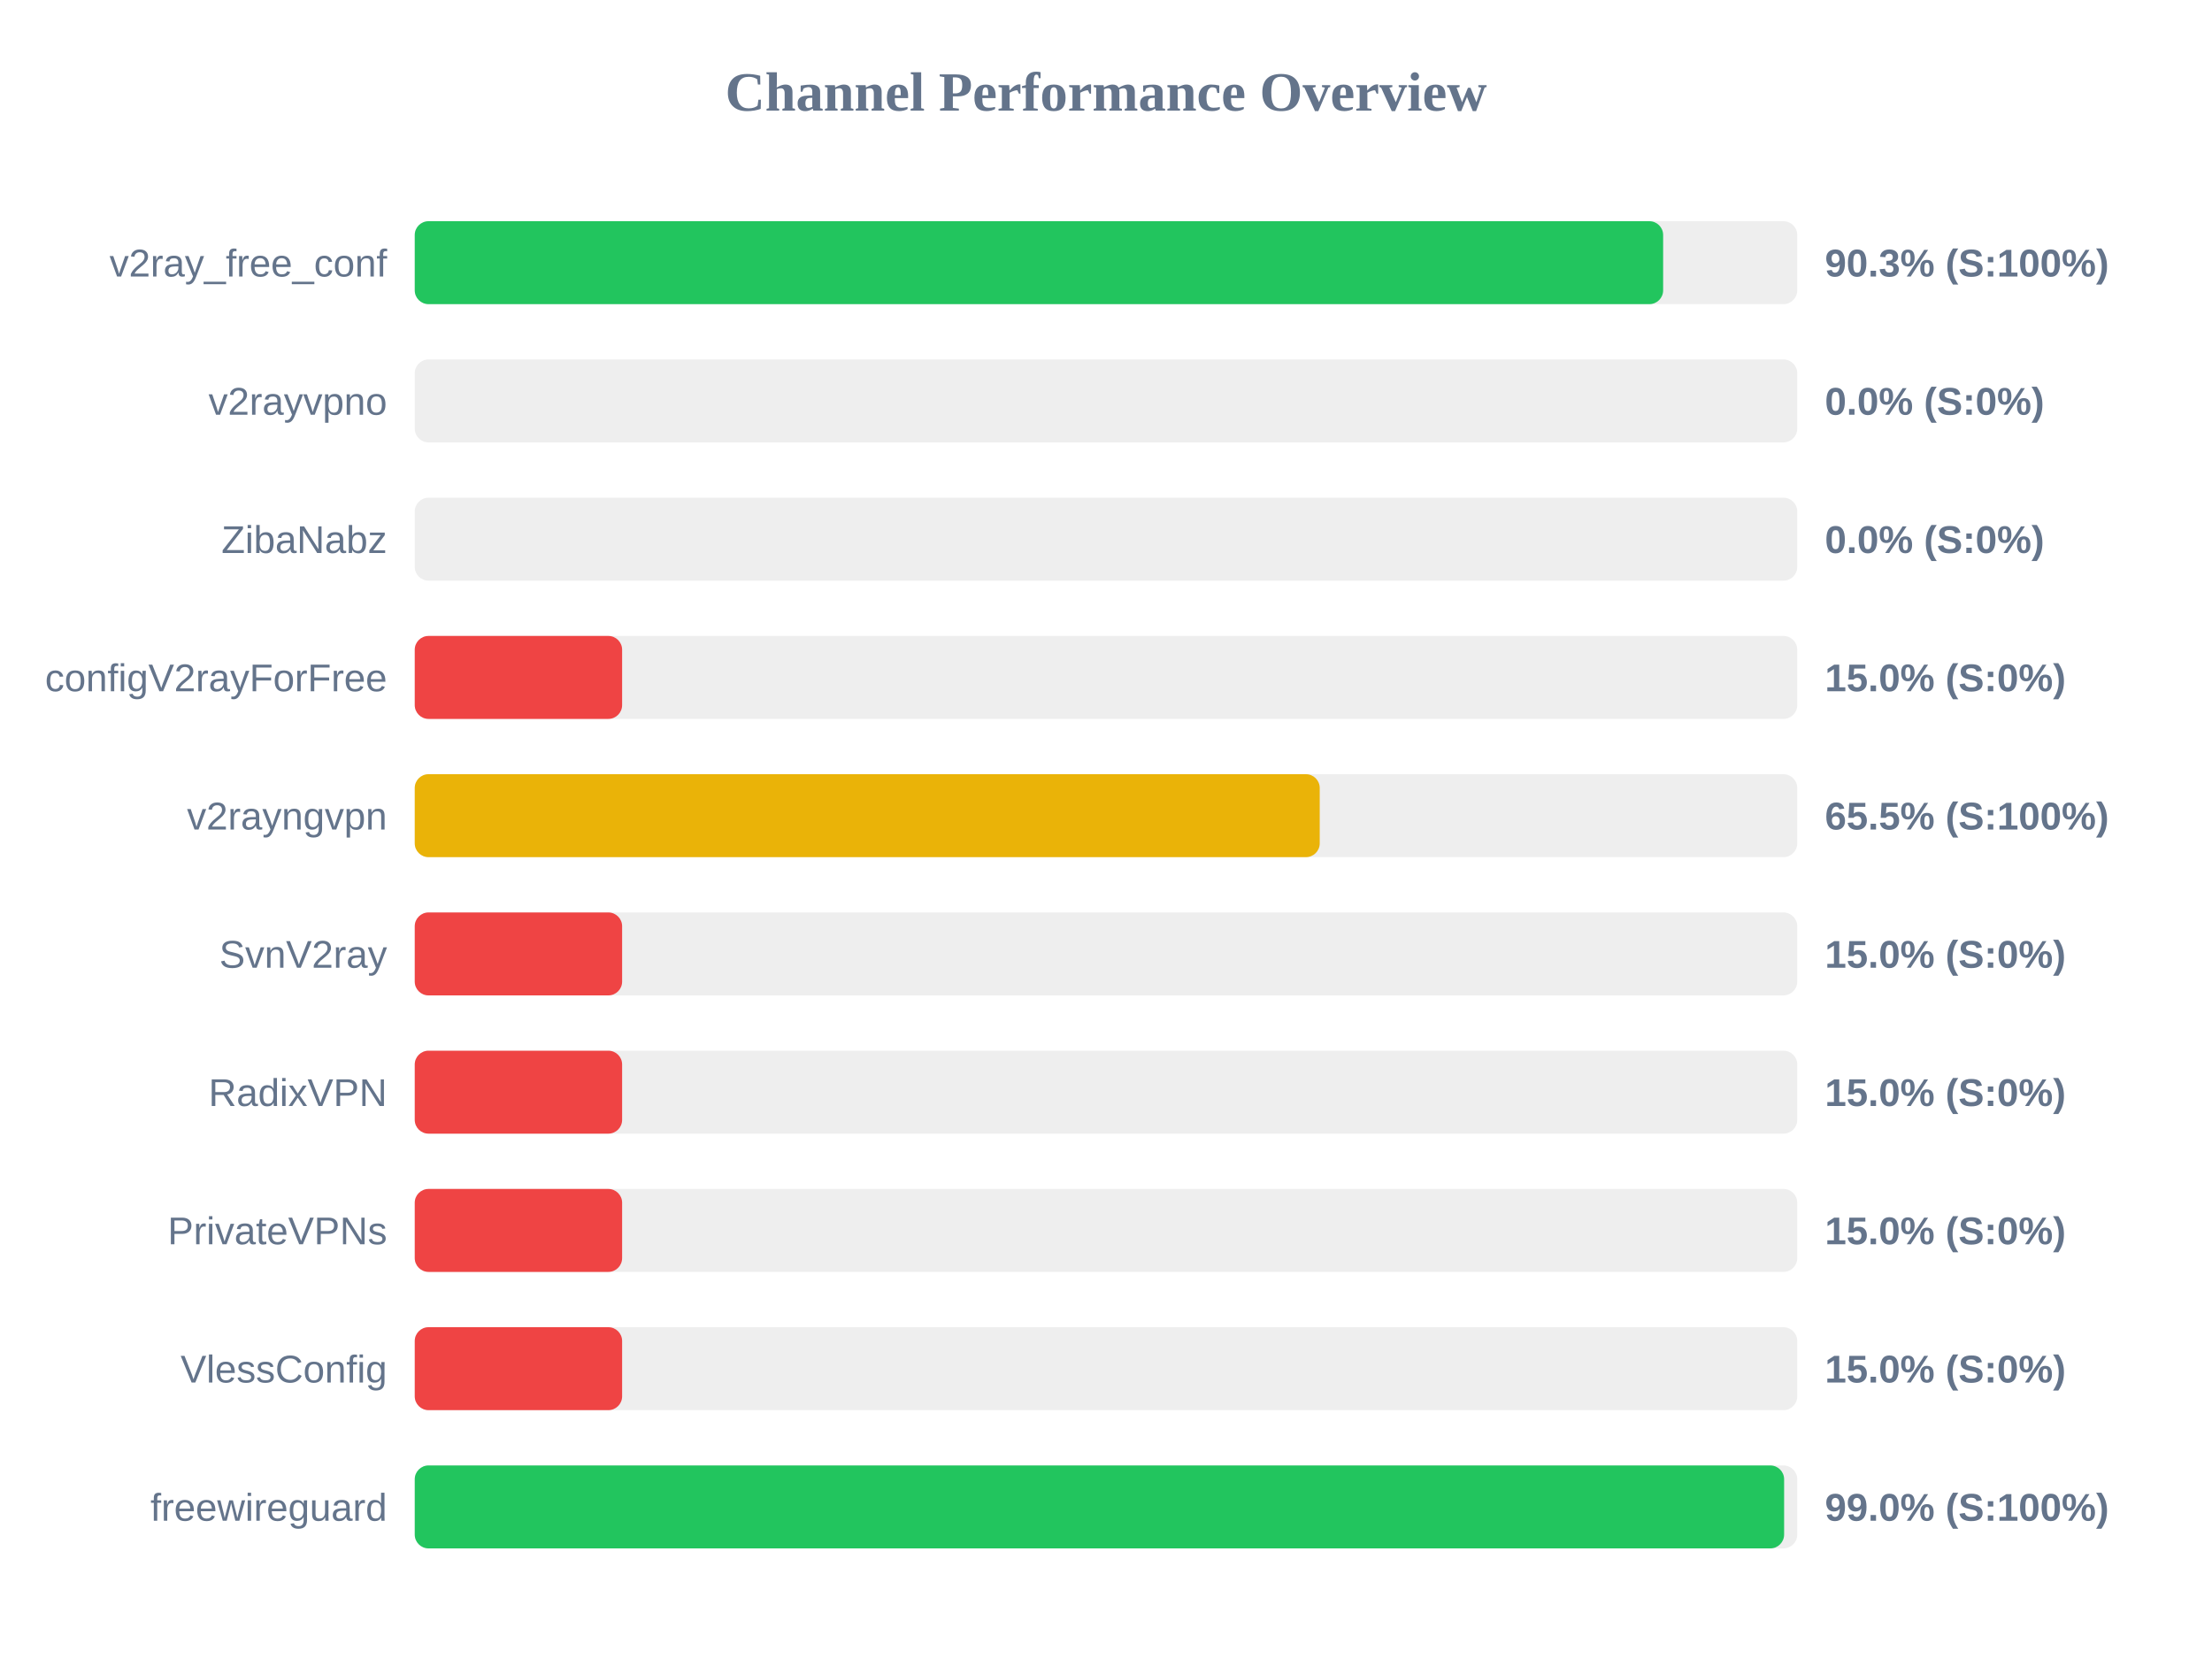
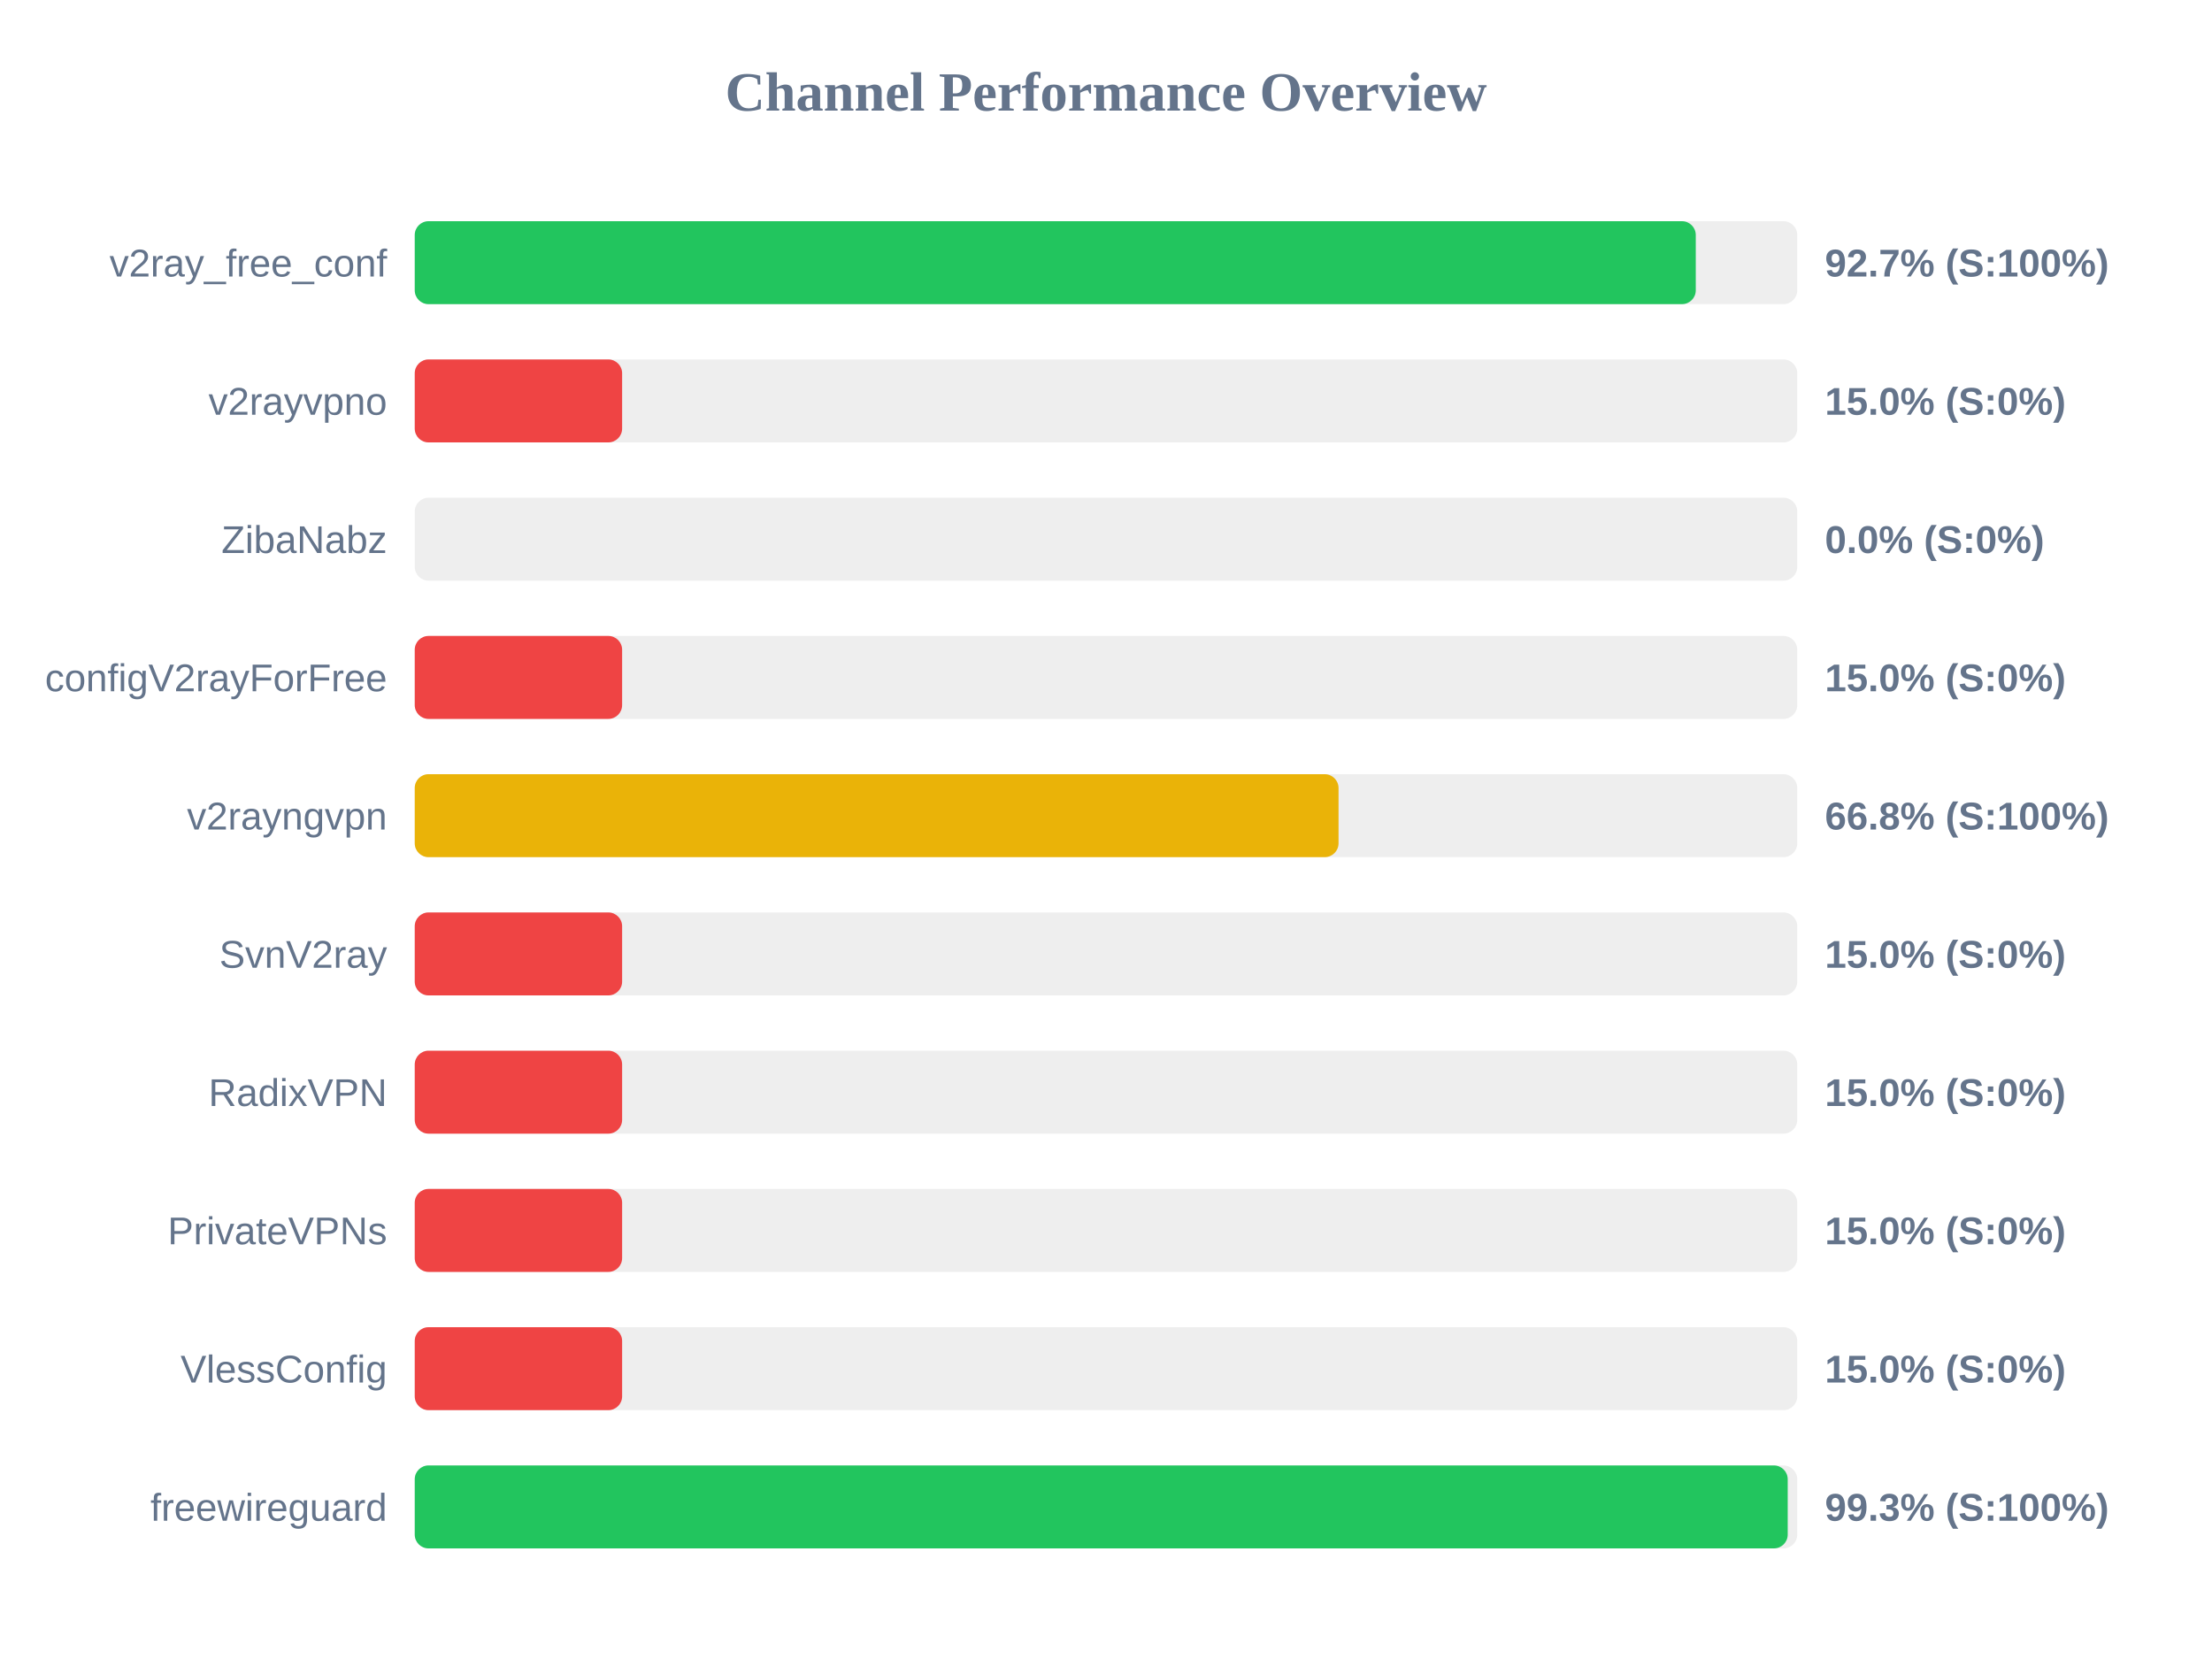
<svg xmlns="http://www.w3.org/2000/svg" width="800" height="600" version="1.1">
  <style>
        .row { font: 14px Arial; fill: #64748b; }
        .score { font: bold 14px Arial; fill: #64748b; }
    </style>
  <text x="400" y="40" text-anchor="middle" font-size="20px" font-weight="bold" fill="#64748b">Channel Performance Overview</text>
  <rect x="150" y="80" width="500" height="30" fill="#eee" rx="5" />
-   <rect x="150" y="80" width="451.5" height="30" fill="#22c55e" rx="5" />
+   <rect x="150" y="80" width="463.3" height="30" fill="#22c55e" rx="5" />
  <text x="140" y="100" text-anchor="end" class="row">v2ray_free_conf</text>
-   <text x="660" y="100" text-anchor="start" class="score">90.3% (S:100%)</text>
+   <text x="660" y="100" text-anchor="start" class="score">92.7% (S:100%)</text>
  <rect x="150" y="130" width="500" height="30" fill="#eee" rx="5" />
-   <rect x="150" y="130" width="0.0" height="30" fill="#ef4444" rx="5" />
+   <rect x="150" y="130" width="75.0" height="30" fill="#ef4444" rx="5" />
  <text x="140" y="150" text-anchor="end" class="row">v2rayvpno</text>
-   <text x="660" y="150" text-anchor="start" class="score">0.0% (S:0%)</text>
+   <text x="660" y="150" text-anchor="start" class="score">15.0% (S:0%)</text>
  <rect x="150" y="180" width="500" height="30" fill="#eee" rx="5" />
  <rect x="150" y="180" width="0.0" height="30" fill="#ef4444" rx="5" />
  <text x="140" y="200" text-anchor="end" class="row">ZibaNabz</text>
  <text x="660" y="200" text-anchor="start" class="score">0.0% (S:0%)</text>
  <rect x="150" y="230" width="500" height="30" fill="#eee" rx="5" />
  <rect x="150" y="230" width="75.0" height="30" fill="#ef4444" rx="5" />
  <text x="140" y="250" text-anchor="end" class="row">configV2rayForFree</text>
  <text x="660" y="250" text-anchor="start" class="score">15.0% (S:0%)</text>
  <rect x="150" y="280" width="500" height="30" fill="#eee" rx="5" />
-   <rect x="150" y="280" width="327.3" height="30" fill="#eab308" rx="5" />
+   <rect x="150" y="280" width="334.1" height="30" fill="#eab308" rx="5" />
  <text x="140" y="300" text-anchor="end" class="row">v2rayngvpn</text>
-   <text x="660" y="300" text-anchor="start" class="score">65.5% (S:100%)</text>
+   <text x="660" y="300" text-anchor="start" class="score">66.8% (S:100%)</text>
  <rect x="150" y="330" width="500" height="30" fill="#eee" rx="5" />
  <rect x="150" y="330" width="75.0" height="30" fill="#ef4444" rx="5" />
  <text x="140" y="350" text-anchor="end" class="row">SvnV2ray</text>
  <text x="660" y="350" text-anchor="start" class="score">15.0% (S:0%)</text>
  <rect x="150" y="380" width="500" height="30" fill="#eee" rx="5" />
  <rect x="150" y="380" width="75.0" height="30" fill="#ef4444" rx="5" />
  <text x="140" y="400" text-anchor="end" class="row">RadixVPN</text>
  <text x="660" y="400" text-anchor="start" class="score">15.0% (S:0%)</text>
  <rect x="150" y="430" width="500" height="30" fill="#eee" rx="5" />
  <rect x="150" y="430" width="75.0" height="30" fill="#ef4444" rx="5" />
  <text x="140" y="450" text-anchor="end" class="row">PrivateVPNs</text>
  <text x="660" y="450" text-anchor="start" class="score">15.0% (S:0%)</text>
  <rect x="150" y="480" width="500" height="30" fill="#eee" rx="5" />
  <rect x="150" y="480" width="75.0" height="30" fill="#ef4444" rx="5" />
  <text x="140" y="500" text-anchor="end" class="row">VlessConfig</text>
  <text x="660" y="500" text-anchor="start" class="score">15.0% (S:0%)</text>
  <rect x="150" y="530" width="500" height="30" fill="#eee" rx="5" />
-   <rect x="150" y="530" width="495.25" height="30" fill="#22c55e" rx="5" />
+   <rect x="150" y="530" width="496.55" height="30" fill="#22c55e" rx="5" />
  <text x="140" y="550" text-anchor="end" class="row">freewireguard</text>
-   <text x="660" y="550" text-anchor="start" class="score">99.0% (S:100%)</text>
+   <text x="660" y="550" text-anchor="start" class="score">99.3% (S:100%)</text>
</svg>
